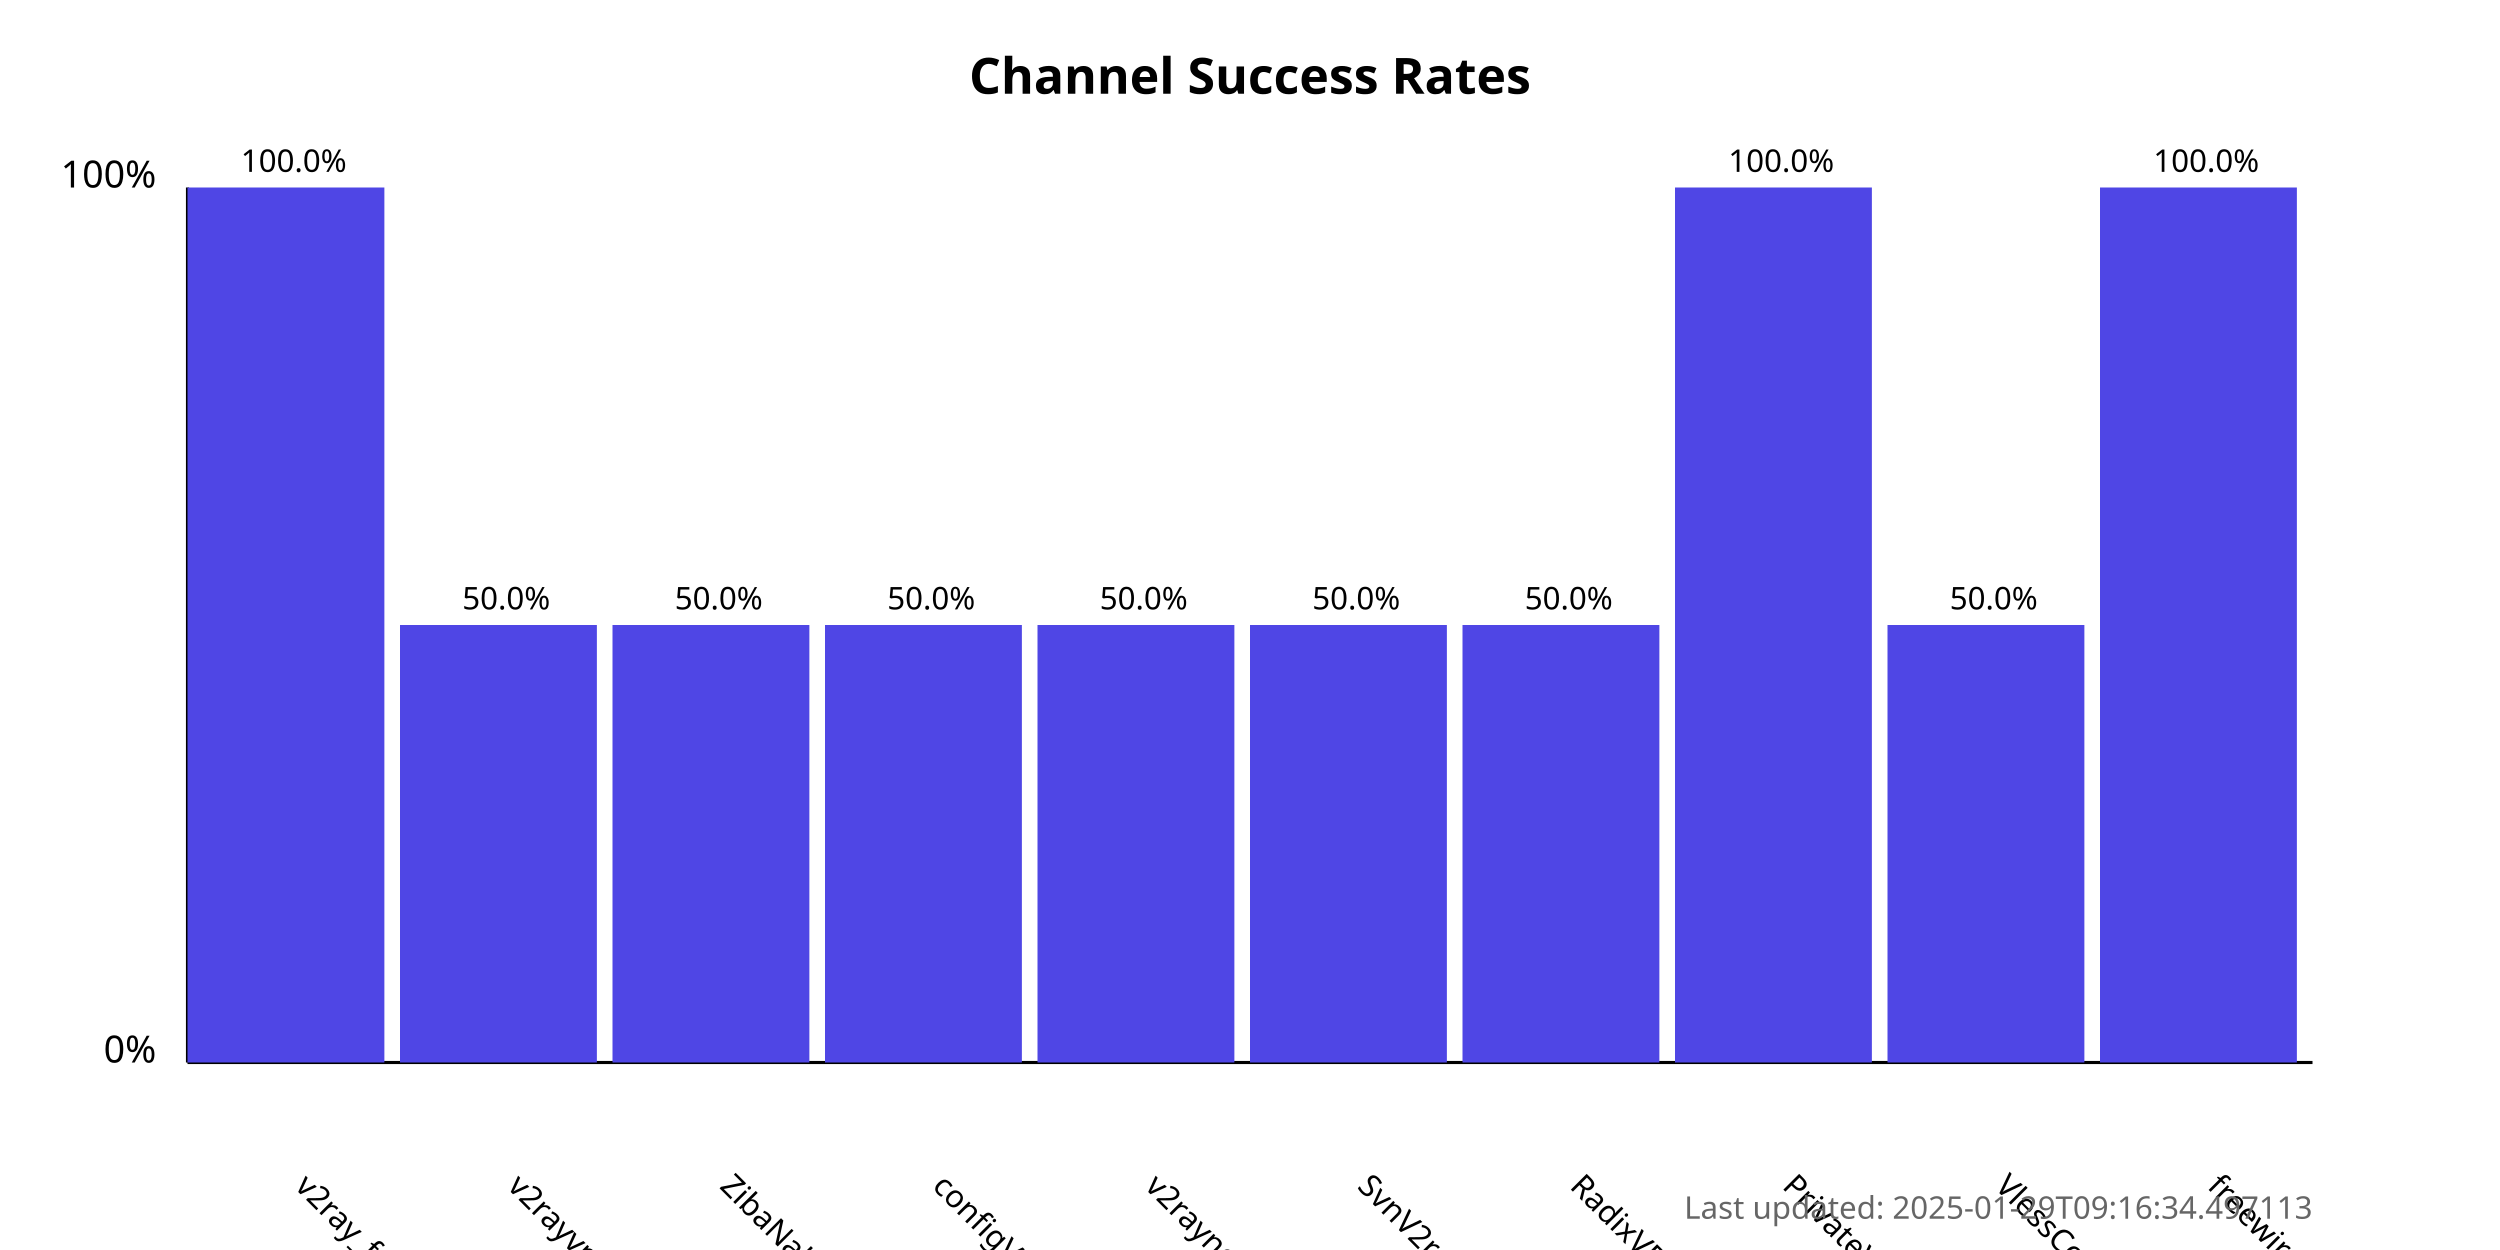
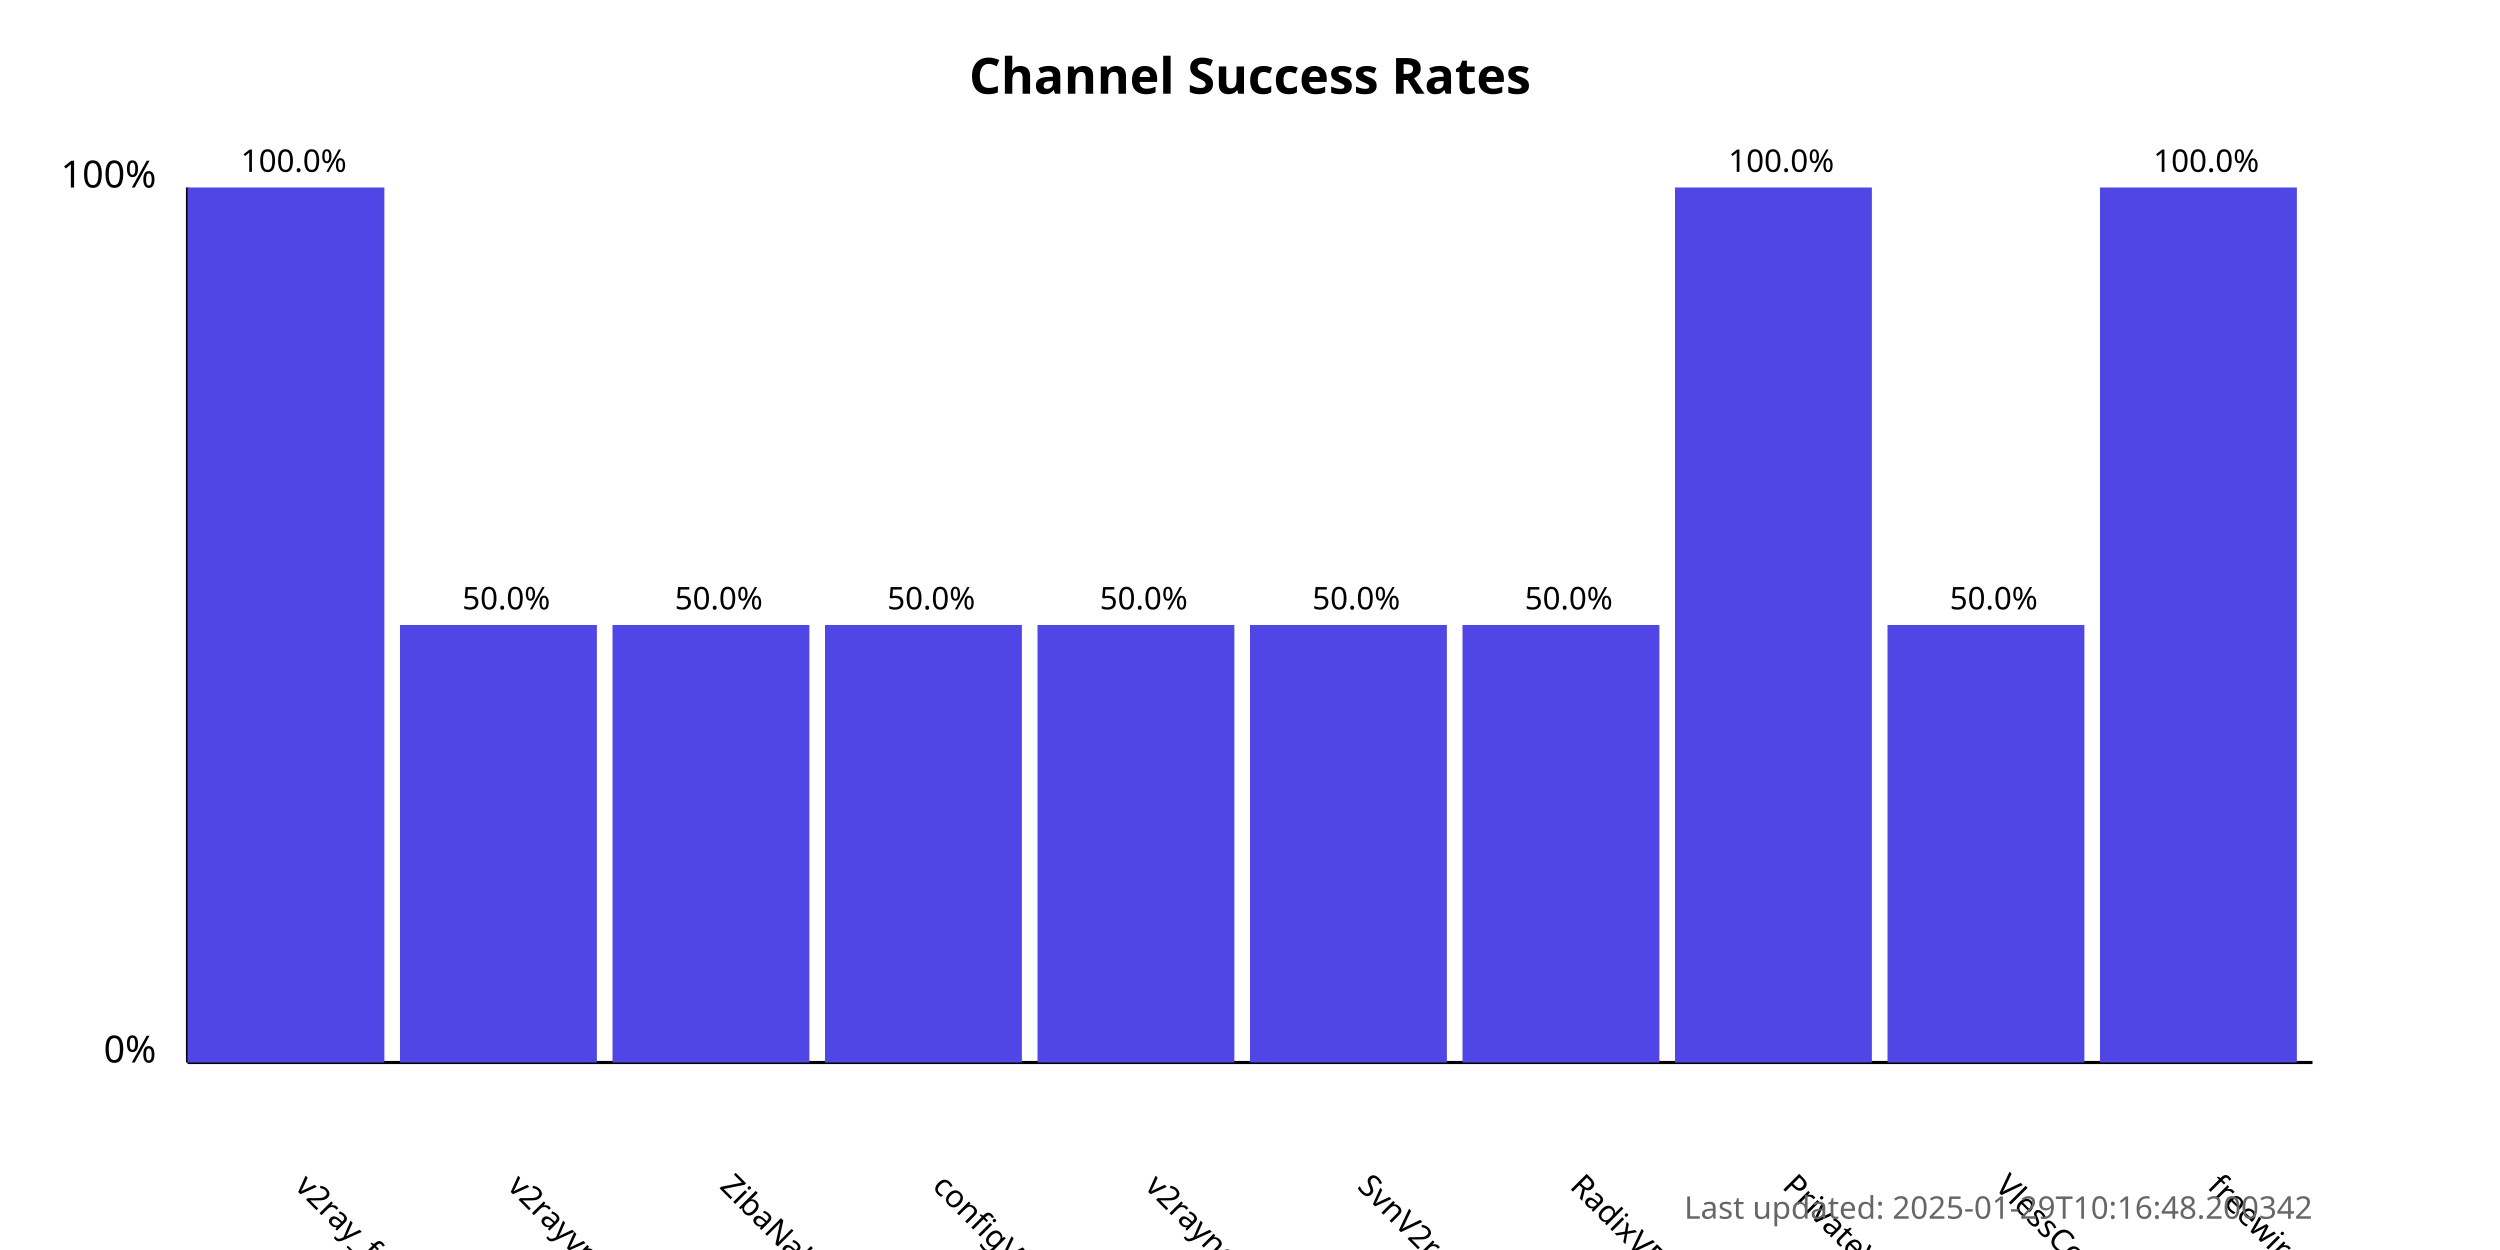
<svg xmlns="http://www.w3.org/2000/svg" width="800" height="400">
  <style>
            .chart-title { font: bold 16px sans-serif; }
            .axis-label { font: 12px sans-serif; }
            .tick-label { font: 10px sans-serif; }
            .bar { fill: #4f46e5; }
            .bar:hover { fill: #6366f1; }
            .timestamp { font: 10px sans-serif; fill: #666; }
        </style>
  <text x="400.0" y="30" text-anchor="middle" class="chart-title">
            Channel Success Rates
        </text>
  <line x1="60" y1="340" x2="60" y2="60" stroke="black" stroke-width="1" />
  <line x1="60" y1="340" x2="740" y2="340" stroke="black" stroke-width="1" />
  <text x="50" y="340" text-anchor="end" class="axis-label">0%</text>
  <text x="50" y="60" text-anchor="end" class="axis-label">100%</text>
  <g>
    <rect x="60" y="60.0" width="63.0" height="280.0" class="bar" />
    <text x="94.0" y="380" transform="rotate(45, 94.0, 380)" text-anchor="start" class="tick-label">
                v2ray_free_conf
            </text>
    <text x="94.0" y="55.0" text-anchor="middle" class="tick-label">
                100.0%
            </text>
  </g>
  <g>
    <rect x="128.0" y="200.0" width="63.0" height="140.0" class="bar" />
    <text x="162.0" y="380" transform="rotate(45, 162.0, 380)" text-anchor="start" class="tick-label">
                v2rayvpno
            </text>
    <text x="162.0" y="195.0" text-anchor="middle" class="tick-label">
                50.0%
            </text>
  </g>
  <g>
    <rect x="196.0" y="200.0" width="63.0" height="140.0" class="bar" />
    <text x="230.0" y="380" transform="rotate(45, 230.0, 380)" text-anchor="start" class="tick-label">
                ZibaNabz
            </text>
    <text x="230.0" y="195.0" text-anchor="middle" class="tick-label">
                50.0%
            </text>
  </g>
  <g>
    <rect x="264.0" y="200.0" width="63.0" height="140.0" class="bar" />
    <text x="298.0" y="380" transform="rotate(45, 298.0, 380)" text-anchor="start" class="tick-label">
                configV2rayForFree
            </text>
    <text x="298.0" y="195.0" text-anchor="middle" class="tick-label">
                50.0%
            </text>
  </g>
  <g>
    <rect x="332.0" y="200.0" width="63.0" height="140.0" class="bar" />
    <text x="366.0" y="380" transform="rotate(45, 366.0, 380)" text-anchor="start" class="tick-label">
                v2rayngvpn
            </text>
    <text x="366.0" y="195.0" text-anchor="middle" class="tick-label">
                50.0%
            </text>
  </g>
  <g>
    <rect x="400.0" y="200.0" width="63.0" height="140.0" class="bar" />
    <text x="434.0" y="380" transform="rotate(45, 434.0, 380)" text-anchor="start" class="tick-label">
                SvnV2ray
            </text>
    <text x="434.0" y="195.0" text-anchor="middle" class="tick-label">
                50.0%
            </text>
  </g>
  <g>
    <rect x="468.0" y="200.0" width="63.0" height="140.0" class="bar" />
    <text x="502.0" y="380" transform="rotate(45, 502.0, 380)" text-anchor="start" class="tick-label">
                RadixVPN
            </text>
    <text x="502.0" y="195.0" text-anchor="middle" class="tick-label">
                50.0%
            </text>
  </g>
  <g>
    <rect x="536.0" y="60.0" width="63.0" height="280.0" class="bar" />
    <text x="570.0" y="380" transform="rotate(45, 570.0, 380)" text-anchor="start" class="tick-label">
                PrivateVPNs
            </text>
    <text x="570.0" y="55.0" text-anchor="middle" class="tick-label">
                100.0%
            </text>
  </g>
  <g>
    <rect x="604.0" y="200.0" width="63.0" height="140.0" class="bar" />
    <text x="638.0" y="380" transform="rotate(45, 638.0, 380)" text-anchor="start" class="tick-label">
                VlessConfig
            </text>
    <text x="638.0" y="195.0" text-anchor="middle" class="tick-label">
                50.0%
            </text>
  </g>
  <g>
    <rect x="672.0" y="60.0" width="63.0" height="280.0" class="bar" />
    <text x="706.0" y="380" transform="rotate(45, 706.0, 380)" text-anchor="start" class="tick-label">
                freewireguard
            </text>
    <text x="706.0" y="55.0" text-anchor="middle" class="tick-label">
                100.0%
            </text>
  </g>
  <text x="740" y="390" text-anchor="end" class="timestamp">
-             Last updated: 2025-01-29T09:16:34.497113
+             Last updated: 2025-01-29T10:16:48.200342
        </text>
</svg>
